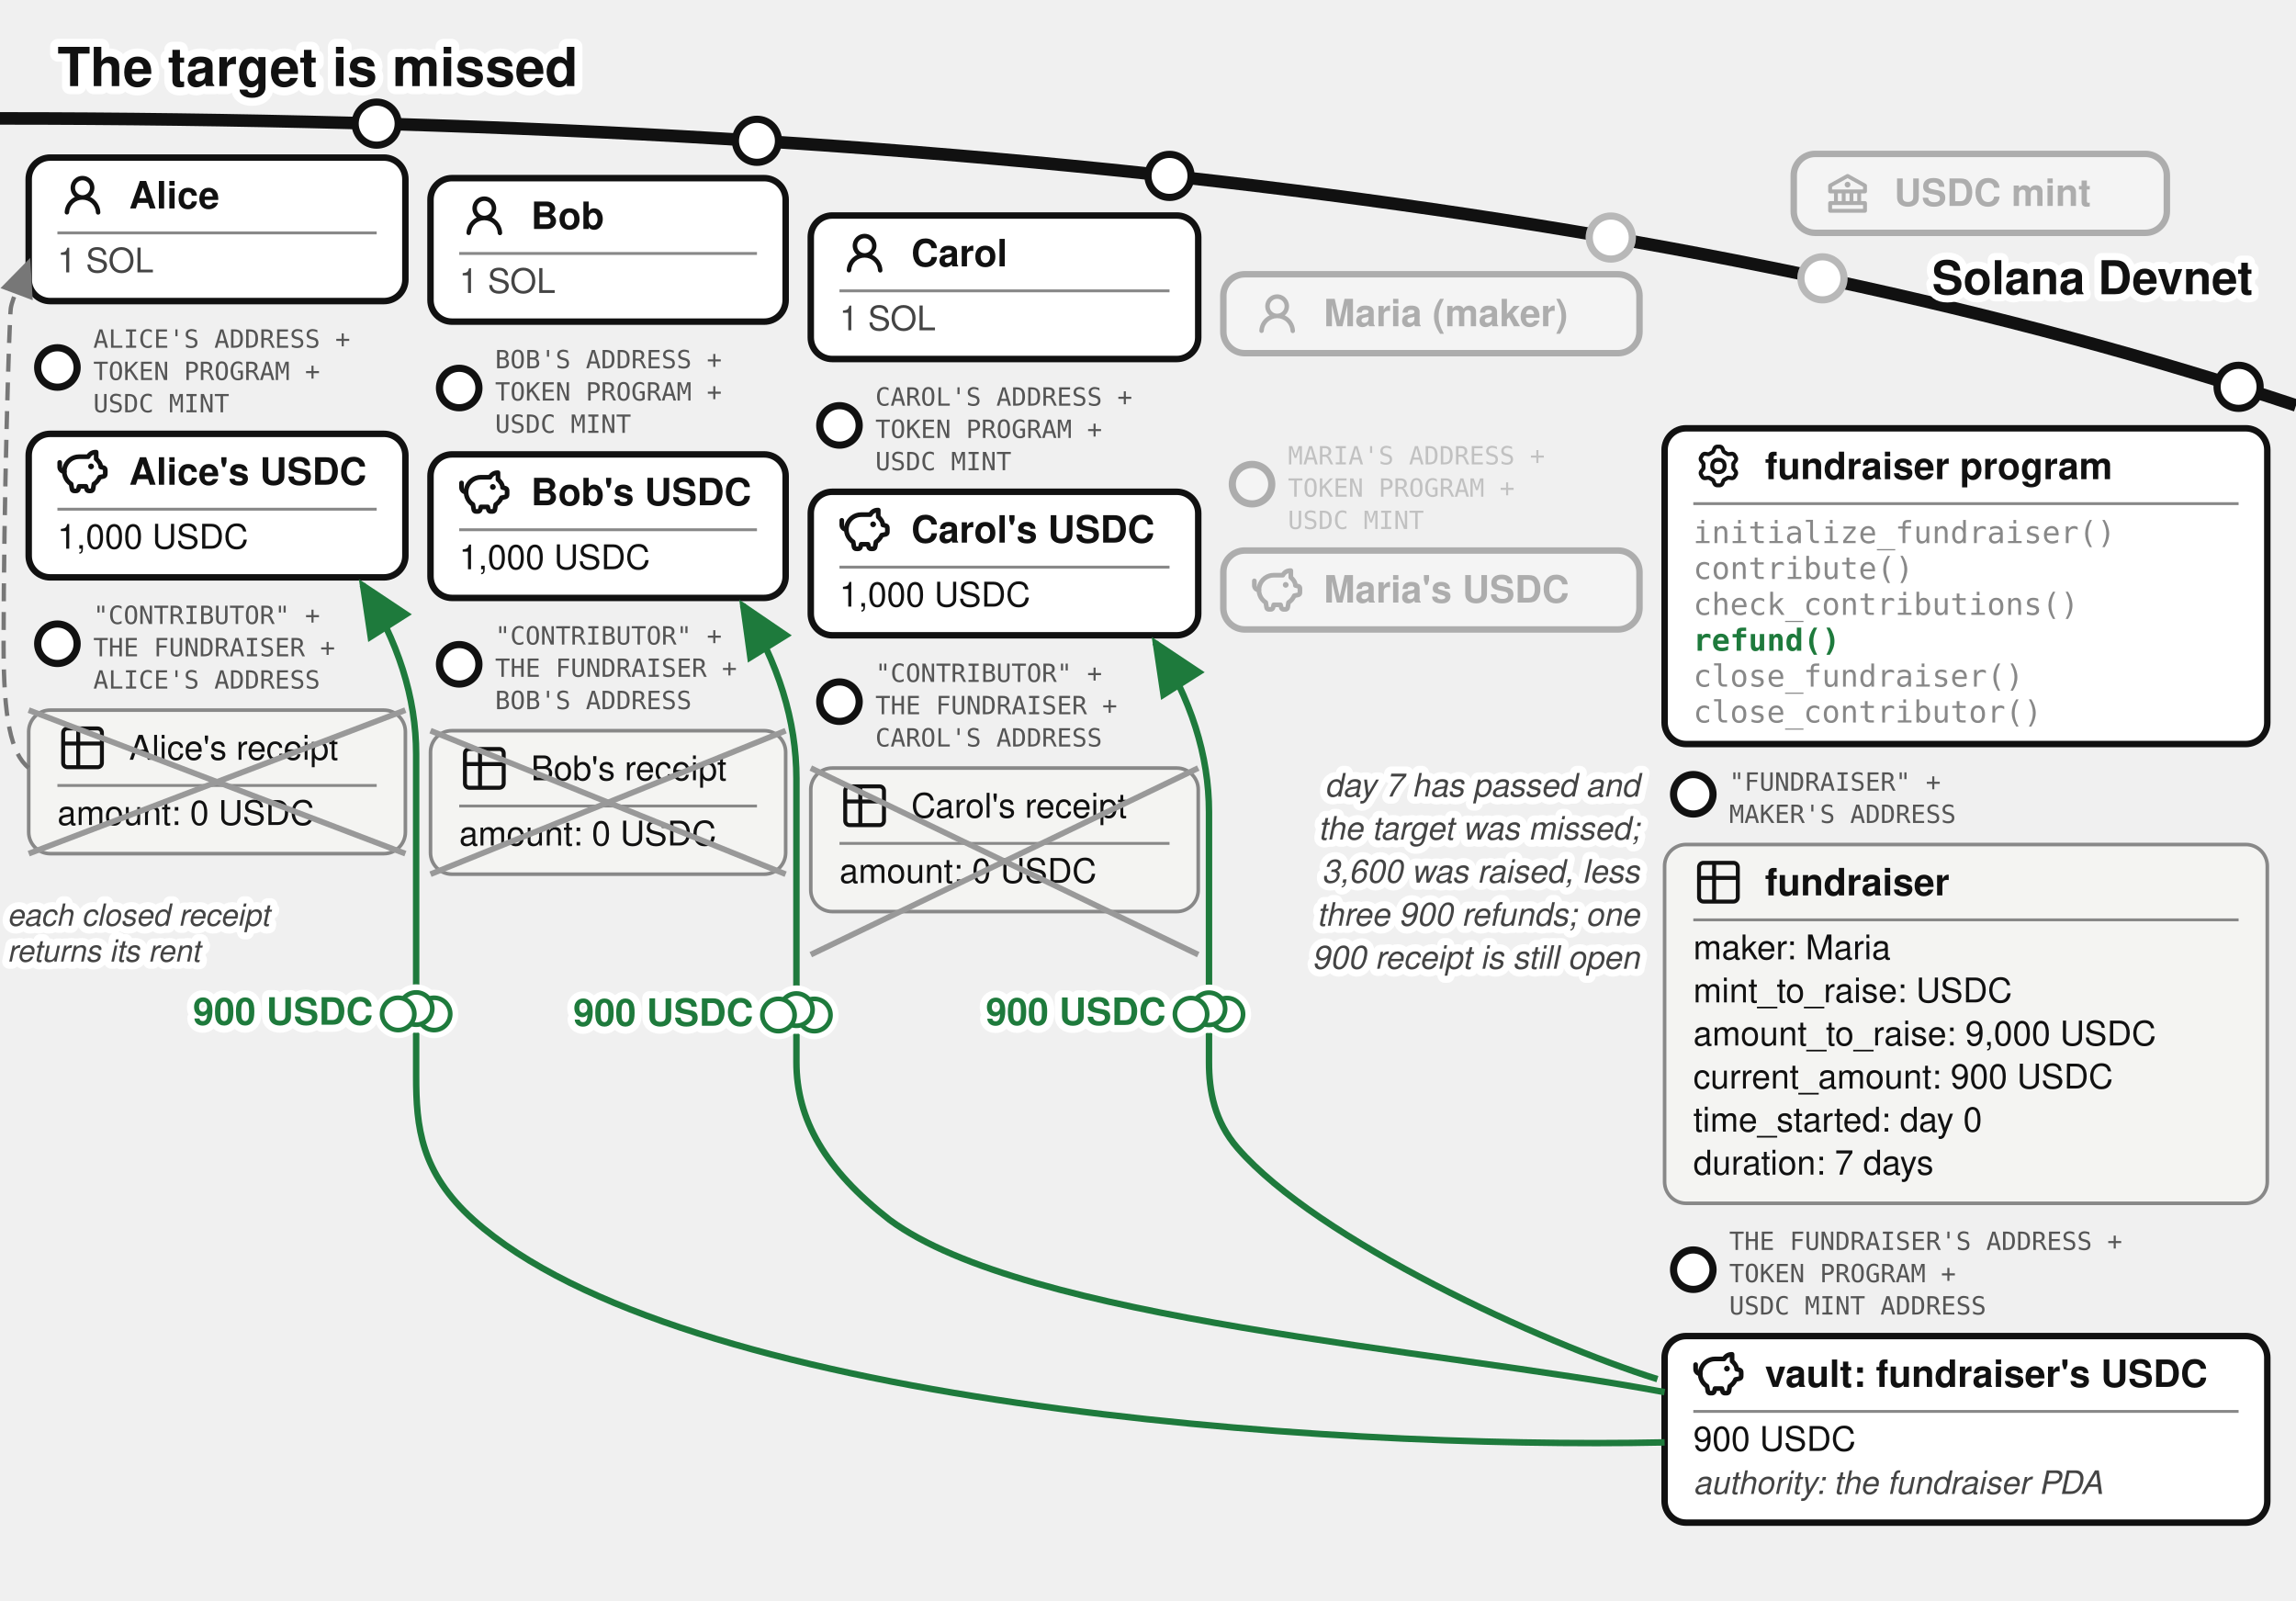
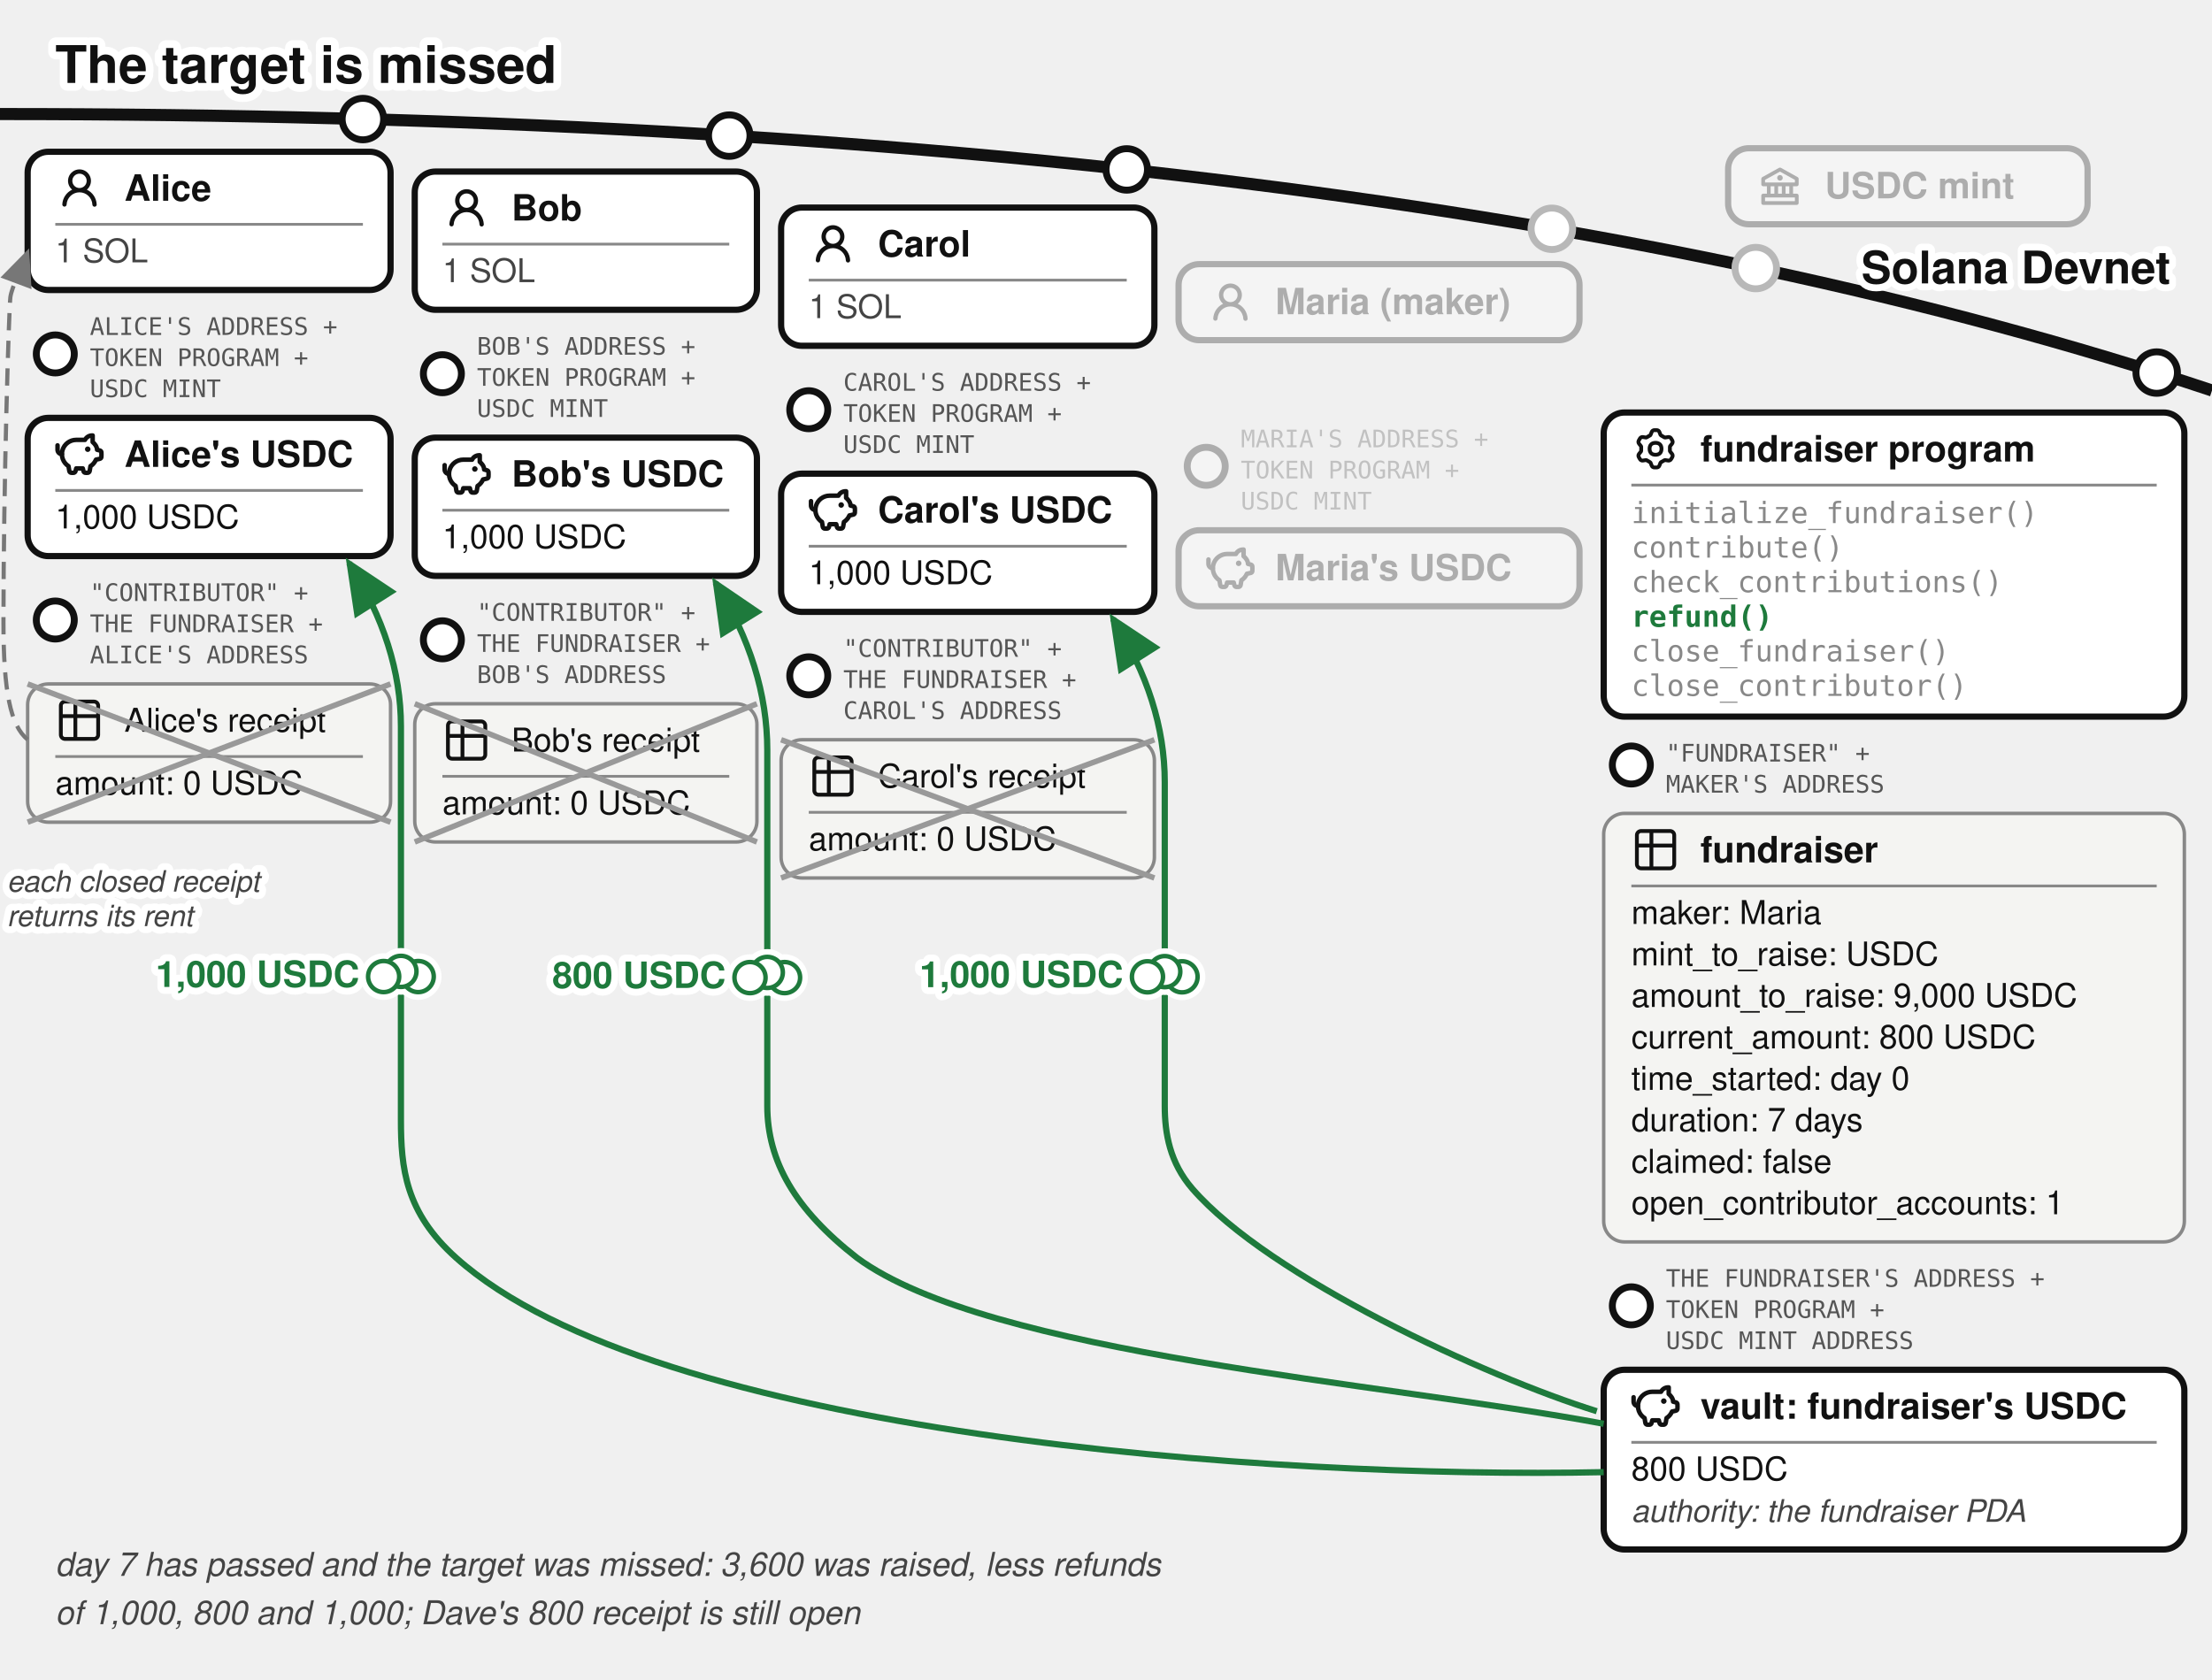
- <svg xmlns="http://www.w3.org/2000/svg" viewBox="0 0 640 446" font-family="'Denim INK', Helvetica, Arial, sans-serif" fill="#111">
+ <svg xmlns="http://www.w3.org/2000/svg" viewBox="0 0 640 486" font-family="'Denim INK', Helvetica, Arial, sans-serif" fill="#111">
  <text stroke="#fff" stroke-width="4.5" paint-order="stroke" stroke-linejoin="round" x="16" y="24" font-size="15" font-weight="bold">The target is missed</text>
  <defs>
    <marker id="fund-ref-a" markerWidth="9" markerHeight="8" refX="8" refY="4" orient="auto">
      <path d="M0,0 L9,4 L0,8 z" fill="#1e7a3c" />
    </marker>
    <marker id="fund-ref-g" markerWidth="9" markerHeight="8" refX="8" refY="4" orient="auto">
      <path d="M0,0 L9,4 L0,8 z" fill="#777" />
    </marker>
  </defs>
  <path d="M 0,33 Q 400,33 640,113" fill="none" stroke="#111" stroke-width="3.5" />
  <text stroke="#fff" stroke-width="4" paint-order="stroke" stroke-linejoin="round" x="628" y="82" font-size="13" font-weight="bold" fill="#111" text-anchor="end">Solana Devnet</text>
  <circle cx="508" cy="77.573" r="7" fill="#fff" />
  <g opacity="0.3">
    <circle cx="508" cy="77.573" r="6" fill="#fff" stroke="#111" stroke-width="2" />
    <rect x="500" y="42.893" width="104" height="22" rx="6" fill="#fff" stroke="#111" stroke-width="1.8" />
    <g transform="translate(508,46.8932)">
      <g transform="translate(0.52,0.519) scale(0.54)" fill="#111">
        <path d="m21.49 7.13l-9-5a.99.99 0 0 0-.97 0l-9.01 5C2.19 7.31 2 7.64 2 8v3c0 .55.45 1 1 1h2v4H3c-.55 0-1 .45-1 1v4c0 .55.45 1 1 1h18c.55 0 1-.45 1-1v-4c0-.55-.45-1-1-1h-2v-4h2c.55 0 1-.45 1-1V8a1 1 0 0 0-.51-.87M7 12h2v4H7zm6 0v4h-2v-4zm7 6v2H4v-2zm-3-2h-2v-4h2zm3-6H4V8.59l8-4.44l8 4.44z" />
        <path d="M12 6a1.5 1.5 0 1 0 0 3a1.5 1.5 0 1 0 0-3" />
      </g>
    </g>
    <text x="528" y="57.39" font-size="10.5" font-weight="bold">USDC mint</text>
  </g>
  <g>
    <circle cx="105" cy="34.456" r="6" fill="#fff" stroke="#111" stroke-width="2" />
    <rect x="8" y="43.917" width="105" height="40" rx="6" fill="#fff" stroke="#111" stroke-width="1.8" />
    <g transform="translate(16,47.4168)">
      <g transform="translate(0.36,0.767) scale(0.8301)" fill="#111">
        <path d="M10.561 8.073a6 6 0 0 1 3.432 5.142a.75.75 0 1 1-1.498.07a4.5 4.5 0 0 0-8.99 0a.75.75 0 0 1-1.498-.07a6 6 0 0 1 3.431-5.142a3.999 3.999 0 1 1 5.123 0M10.5 5a2.5 2.5 0 1 0-5 0a2.5 2.5 0 0 0 5 0" />
      </g>
    </g>
    <text x="36" y="58.092" font-size="10.5" font-weight="bold">Alice</text>
    <line x1="16" y1="64.917" x2="105" y2="64.917" stroke="#888" stroke-width="0.8" />
    <text x="16" y="75.917" font-size="9.5" fill="#444">1 SOL</text>
  </g>
  <g>
    <circle cx="16" cy="102.417" r="5.5" fill="#fff" stroke="#111" stroke-width="2" />
    <text x="26" y="96.917" font-size="7" font-family="'DejaVu Sans Mono', monospace" fill="#555">ALICE'S ADDRESS +</text>
    <text x="26" y="105.917" font-size="7" font-family="'DejaVu Sans Mono', monospace" fill="#555">TOKEN PROGRAM +</text>
    <text x="26" y="114.917" font-size="7" font-family="'DejaVu Sans Mono', monospace" fill="#555">USDC MINT</text>
    <rect x="8" y="120.917" width="105" height="40" rx="6" fill="#fff" stroke="#111" stroke-width="1.8" />
    <g transform="translate(16,124.417)">
      <g transform="translate(-0.624,-0.624) scale(0.6353)" fill="none" stroke="#111" stroke-linecap="round" stroke-linejoin="round" stroke-width="2.047">
        <path d="M14.5 5.5h-4A6.5 6.5 0 0 0 7 17.478l.288 1.738c.07.423.105.635.202.798a1 1 0 0 0 .49.416c.178.07.392.07.822.07c.397 0 .596 0 .764-.062a1 1 0 0 0 .479-.374c.1-.148.15-.34.246-.727l.209-.837h3l.21.837c.096.386.144.58.245.727a1 1 0 0 0 .479.374c.168.062.367.062.764.062c.43 0 .644 0 .821-.07a1 1 0 0 0 .49-.416c.098-.163.133-.375.203-.798L17 17.478a6.5 6.5 0 0 0 2.502-2.978l.89-.178c.77-.154 1.155-.231 1.381-.508c.227-.276.227-.669.227-1.453v-.3c0-.75 0-1.124-.212-1.396c-.212-.27-.575-.362-1.303-.544L20 10c0-1.5-1.167-2.833-2-3.5v-3h-.264c-1.37 0-2.623.774-3.236 2" />
        <path d="M15.875 9.75h-.125m.25 0a.25.25 0 1 1-.5 0a.25.25 0 0 1 .5 0M2 8v2a2 2 0 0 0 2 2" />
      </g>
    </g>
    <text x="36" y="135.092" font-size="10.5" font-weight="bold">Alice's USDC</text>
    <line x1="16" y1="141.917" x2="105" y2="141.917" stroke="#888" stroke-width="0.8" />
    <text x="16" y="152.917" font-size="9.5">1,000 USDC</text>
  </g>
  <g>
    <circle cx="16" cy="179.417" r="5.5" fill="#fff" stroke="#111" stroke-width="2" />
    <text x="26" y="173.917" font-size="7" font-family="'DejaVu Sans Mono', monospace" fill="#555">"CONTRIBUTOR" +</text>
    <text x="26" y="182.917" font-size="7" font-family="'DejaVu Sans Mono', monospace" fill="#555">THE FUNDRAISER +</text>
    <text x="26" y="191.917" font-size="7" font-family="'DejaVu Sans Mono', monospace" fill="#555">ALICE'S ADDRESS</text>
    <rect x="8" y="197.917" width="105" height="40" rx="6" fill="#f4f4f2" stroke="#888" />
    <g transform="translate(16,201.417)">
      <g transform="translate(-0.195,-0.195) scale(0.6)" fill="none" stroke="#111" stroke-linecap="round" stroke-linejoin="round" stroke-width="1.843">
        <path d="M3 5a2 2 0 0 1 2-2h14a2 2 0 0 1 2 2v14a2 2 0 0 1-2 2H5a2 2 0 0 1-2-2zm0 5h18M10 3v18" />
      </g>
    </g>
    <text x="36" y="211.742" font-size="9.5">Alice's receipt</text>
    <line x1="16" y1="218.917" x2="105" y2="218.917" stroke="#888" stroke-width="0.8" />
    <text x="16" y="229.917" font-size="9.5">amount: 0 USDC</text>
    <line x1="8" y1="197.917" x2="113" y2="237.917" stroke="#999" stroke-width="1.6" />
    <line x1="113" y1="197.917" x2="8" y2="237.917" stroke="#999" stroke-width="1.6" />
  </g>
  <g>
    <circle cx="211" cy="39.243" r="6" fill="#fff" stroke="#111" stroke-width="2" />
    <rect x="120" y="49.644" width="99" height="40" rx="6" fill="#fff" stroke="#111" stroke-width="1.8" />
    <g transform="translate(128,53.1439)">
      <g transform="translate(0.36,0.767) scale(0.8301)" fill="#111">
        <path d="M10.561 8.073a6 6 0 0 1 3.432 5.142a.75.75 0 1 1-1.498.07a4.5 4.5 0 0 0-8.99 0a.75.75 0 0 1-1.498-.07a6 6 0 0 1 3.431-5.142a3.999 3.999 0 1 1 5.123 0M10.5 5a2.5 2.5 0 1 0-5 0a2.5 2.5 0 0 0 5 0" />
      </g>
    </g>
    <text x="148" y="63.819" font-size="10.5" font-weight="bold">Bob</text>
    <line x1="128" y1="70.644" x2="211" y2="70.644" stroke="#888" stroke-width="0.8" />
    <text x="128" y="81.644" font-size="9.5" fill="#444">1 SOL</text>
  </g>
  <g>
    <circle cx="128" cy="108.144" r="5.5" fill="#fff" stroke="#111" stroke-width="2" />
    <text x="138" y="102.644" font-size="7" font-family="'DejaVu Sans Mono', monospace" fill="#555">BOB'S ADDRESS +</text>
    <text x="138" y="111.644" font-size="7" font-family="'DejaVu Sans Mono', monospace" fill="#555">TOKEN PROGRAM +</text>
    <text x="138" y="120.644" font-size="7" font-family="'DejaVu Sans Mono', monospace" fill="#555">USDC MINT</text>
    <rect x="120" y="126.644" width="99" height="40" rx="6" fill="#fff" stroke="#111" stroke-width="1.8" />
    <g transform="translate(128,130.144)">
      <g transform="translate(-0.624,-0.624) scale(0.6353)" fill="none" stroke="#111" stroke-linecap="round" stroke-linejoin="round" stroke-width="2.047">
        <path d="M14.5 5.5h-4A6.5 6.5 0 0 0 7 17.478l.288 1.738c.07.423.105.635.202.798a1 1 0 0 0 .49.416c.178.07.392.07.822.07c.397 0 .596 0 .764-.062a1 1 0 0 0 .479-.374c.1-.148.15-.34.246-.727l.209-.837h3l.21.837c.096.386.144.58.245.727a1 1 0 0 0 .479.374c.168.062.367.062.764.062c.43 0 .644 0 .821-.07a1 1 0 0 0 .49-.416c.098-.163.133-.375.203-.798L17 17.478a6.5 6.5 0 0 0 2.502-2.978l.89-.178c.77-.154 1.155-.231 1.381-.508c.227-.276.227-.669.227-1.453v-.3c0-.75 0-1.124-.212-1.396c-.212-.27-.575-.362-1.303-.544L20 10c0-1.5-1.167-2.833-2-3.5v-3h-.264c-1.37 0-2.623.774-3.236 2" />
        <path d="M15.875 9.75h-.125m.25 0a.25.25 0 1 1-.5 0a.25.25 0 0 1 .5 0M2 8v2a2 2 0 0 0 2 2" />
      </g>
    </g>
    <text x="148" y="140.819" font-size="10.5" font-weight="bold">Bob's USDC</text>
    <line x1="128" y1="147.644" x2="211" y2="147.644" stroke="#888" stroke-width="0.8" />
    <text x="128" y="158.644" font-size="9.5">1,000 USDC</text>
  </g>
  <g>
    <circle cx="128" cy="185.144" r="5.5" fill="#fff" stroke="#111" stroke-width="2" />
    <text x="138" y="179.644" font-size="7" font-family="'DejaVu Sans Mono', monospace" fill="#555">"CONTRIBUTOR" +</text>
    <text x="138" y="188.644" font-size="7" font-family="'DejaVu Sans Mono', monospace" fill="#555">THE FUNDRAISER +</text>
    <text x="138" y="197.644" font-size="7" font-family="'DejaVu Sans Mono', monospace" fill="#555">BOB'S ADDRESS</text>
    <rect x="120" y="203.644" width="99" height="40" rx="6" fill="#f4f4f2" stroke="#888" />
    <g transform="translate(128,207.144)">
      <g transform="translate(-0.195,-0.195) scale(0.6)" fill="none" stroke="#111" stroke-linecap="round" stroke-linejoin="round" stroke-width="1.843">
        <path d="M3 5a2 2 0 0 1 2-2h14a2 2 0 0 1 2 2v14a2 2 0 0 1-2 2H5a2 2 0 0 1-2-2zm0 5h18M10 3v18" />
      </g>
    </g>
    <text x="148" y="217.469" font-size="9.5">Bob's receipt</text>
    <line x1="128" y1="224.644" x2="211" y2="224.644" stroke="#888" stroke-width="0.8" />
    <text x="128" y="235.644" font-size="9.5">amount: 0 USDC</text>
    <line x1="120" y1="203.644" x2="219" y2="243.644" stroke="#999" stroke-width="1.6" />
    <line x1="219" y1="203.644" x2="120" y2="243.644" stroke="#999" stroke-width="1.6" />
  </g>
  <g>
    <circle cx="326" cy="49.025" r="6" fill="#fff" stroke="#111" stroke-width="2" />
    <rect x="226" y="60.062" width="108" height="40" rx="6" fill="#fff" stroke="#111" stroke-width="1.8" />
    <g transform="translate(234,63.5617)">
      <g transform="translate(0.36,0.767) scale(0.8301)" fill="#111">
        <path d="M10.561 8.073a6 6 0 0 1 3.432 5.142a.75.75 0 1 1-1.498.07a4.5 4.5 0 0 0-8.99 0a.75.75 0 0 1-1.498-.07a6 6 0 0 1 3.431-5.142a3.999 3.999 0 1 1 5.123 0M10.5 5a2.5 2.5 0 1 0-5 0a2.5 2.5 0 0 0 5 0" />
      </g>
    </g>
    <text x="254" y="74.237" font-size="10.5" font-weight="bold">Carol</text>
    <line x1="234" y1="81.062" x2="326" y2="81.062" stroke="#888" stroke-width="0.8" />
    <text x="234" y="92.062" font-size="9.5" fill="#444">1 SOL</text>
  </g>
  <g>
    <circle cx="234" cy="118.562" r="5.5" fill="#fff" stroke="#111" stroke-width="2" />
    <text x="244" y="113.062" font-size="7" font-family="'DejaVu Sans Mono', monospace" fill="#555">CAROL'S ADDRESS +</text>
    <text x="244" y="122.062" font-size="7" font-family="'DejaVu Sans Mono', monospace" fill="#555">TOKEN PROGRAM +</text>
    <text x="244" y="131.062" font-size="7" font-family="'DejaVu Sans Mono', monospace" fill="#555">USDC MINT</text>
    <rect x="226" y="137.062" width="108" height="40" rx="6" fill="#fff" stroke="#111" stroke-width="1.8" />
    <g transform="translate(234,140.562)">
      <g transform="translate(-0.624,-0.624) scale(0.6353)" fill="none" stroke="#111" stroke-linecap="round" stroke-linejoin="round" stroke-width="2.047">
        <path d="M14.5 5.5h-4A6.5 6.5 0 0 0 7 17.478l.288 1.738c.07.423.105.635.202.798a1 1 0 0 0 .49.416c.178.07.392.07.822.07c.397 0 .596 0 .764-.062a1 1 0 0 0 .479-.374c.1-.148.15-.34.246-.727l.209-.837h3l.21.837c.096.386.144.58.245.727a1 1 0 0 0 .479.374c.168.062.367.062.764.062c.43 0 .644 0 .821-.07a1 1 0 0 0 .49-.416c.098-.163.133-.375.203-.798L17 17.478a6.5 6.5 0 0 0 2.502-2.978l.89-.178c.77-.154 1.155-.231 1.381-.508c.227-.276.227-.669.227-1.453v-.3c0-.75 0-1.124-.212-1.396c-.212-.27-.575-.362-1.303-.544L20 10c0-1.5-1.167-2.833-2-3.5v-3h-.264c-1.37 0-2.623.774-3.236 2" />
        <path d="M15.875 9.75h-.125m.25 0a.25.25 0 1 1-.5 0a.25.25 0 0 1 .5 0M2 8v2a2 2 0 0 0 2 2" />
      </g>
    </g>
    <text x="254" y="151.237" font-size="10.5" font-weight="bold">Carol's USDC</text>
    <line x1="234" y1="158.062" x2="326" y2="158.062" stroke="#888" stroke-width="0.8" />
    <text x="234" y="169.062" font-size="9.5">1,000 USDC</text>
  </g>
  <g>
    <circle cx="234" cy="195.562" r="5.5" fill="#fff" stroke="#111" stroke-width="2" />
    <text x="244" y="190.062" font-size="7" font-family="'DejaVu Sans Mono', monospace" fill="#555">"CONTRIBUTOR" +</text>
    <text x="244" y="199.062" font-size="7" font-family="'DejaVu Sans Mono', monospace" fill="#555">THE FUNDRAISER +</text>
    <text x="244" y="208.062" font-size="7" font-family="'DejaVu Sans Mono', monospace" fill="#555">CAROL'S ADDRESS</text>
    <rect x="226" y="214.062" width="108" height="40" rx="6" fill="#f4f4f2" stroke="#888" />
    <g transform="translate(234,217.562)">
      <g transform="translate(-0.195,-0.195) scale(0.6)" fill="none" stroke="#111" stroke-linecap="round" stroke-linejoin="round" stroke-width="1.843">
        <path d="M3 5a2 2 0 0 1 2-2h14a2 2 0 0 1 2 2v14a2 2 0 0 1-2 2H5a2 2 0 0 1-2-2zm0 5h18M10 3v18" />
      </g>
    </g>
    <text x="254" y="227.887" font-size="9.5">Carol's receipt</text>
    <line x1="234" y1="235.062" x2="326" y2="235.062" stroke="#888" stroke-width="0.8" />
    <text x="234" y="246.062" font-size="9.5">amount: 0 USDC</text>
-     <line x1="226" y1="214.062" x2="334" y2="266.062" stroke="#999" stroke-width="1.6" />
-     <line x1="334" y1="214.062" x2="226" y2="266.062" stroke="#999" stroke-width="1.6" />
+     <line x1="226" y1="214.062" x2="334" y2="254.062" stroke="#999" stroke-width="1.6" />
+     <line x1="334" y1="214.062" x2="226" y2="254.062" stroke="#999" stroke-width="1.6" />
  </g>
  <circle cx="449" cy="66.206" r="7" fill="#fff" />
  <g opacity="0.3">
    <circle cx="449" cy="66.206" r="6" fill="#fff" stroke="#111" stroke-width="2" />
    <rect x="341" y="76.436" width="116" height="22" rx="6" fill="#fff" stroke="#111" stroke-width="1.8" />
    <g transform="translate(349,80.4364)">
      <g transform="translate(0.36,0.767) scale(0.8301)" fill="#111">
        <path d="M10.561 8.073a6 6 0 0 1 3.432 5.142a.75.75 0 1 1-1.498.07a4.5 4.5 0 0 0-8.99 0a.75.75 0 0 1-1.498-.07a6 6 0 0 1 3.431-5.142a3.999 3.999 0 1 1 5.123 0M10.5 5a2.5 2.5 0 1 0-5 0a2.5 2.5 0 0 0 5 0" />
      </g>
    </g>
    <text x="369" y="90.94" font-size="10.5" font-weight="bold">Maria (maker)</text>
  </g>
  <g opacity="0.3">
    <circle cx="349" cy="134.936" r="5.5" fill="#fff" stroke="#111" stroke-width="2" />
    <text x="359" y="129.436" font-size="7" font-family="'DejaVu Sans Mono', monospace" fill="#555">MARIA'S ADDRESS +</text>
    <text x="359" y="138.436" font-size="7" font-family="'DejaVu Sans Mono', monospace" fill="#555">TOKEN PROGRAM +</text>
    <text x="359" y="147.436" font-size="7" font-family="'DejaVu Sans Mono', monospace" fill="#555">USDC MINT</text>
    <rect x="341" y="153.436" width="116" height="22" rx="6" fill="#fff" stroke="#111" stroke-width="1.8" />
    <g transform="translate(349,157.436)">
      <g transform="translate(-0.624,-0.624) scale(0.6353)" fill="none" stroke="#111" stroke-linecap="round" stroke-linejoin="round" stroke-width="2.047">
        <path d="M14.5 5.5h-4A6.5 6.5 0 0 0 7 17.478l.288 1.738c.07.423.105.635.202.798a1 1 0 0 0 .49.416c.178.07.392.07.822.07c.397 0 .596 0 .764-.062a1 1 0 0 0 .479-.374c.1-.148.15-.34.246-.727l.209-.837h3l.21.837c.096.386.144.58.245.727a1 1 0 0 0 .479.374c.168.062.367.062.764.062c.43 0 .644 0 .821-.07a1 1 0 0 0 .49-.416c.098-.163.133-.375.203-.798L17 17.478a6.5 6.5 0 0 0 2.502-2.978l.89-.178c.77-.154 1.155-.231 1.381-.508c.227-.276.227-.669.227-1.453v-.3c0-.75 0-1.124-.212-1.396c-.212-.27-.575-.362-1.303-.544L20 10c0-1.5-1.167-2.833-2-3.5v-3h-.264c-1.37 0-2.623.774-3.236 2" />
        <path d="M15.875 9.75h-.125m.25 0a.25.25 0 1 1-.5 0a.25.25 0 0 1 .5 0M2 8v2a2 2 0 0 0 2 2" />
      </g>
    </g>
    <text x="369" y="167.94" font-size="10.5" font-weight="bold">Maria's USDC</text>
  </g>
  <g>
    <circle cx="624" cy="107.812" r="6" fill="#fff" stroke="#111" stroke-width="2" />
    <rect x="464" y="119.37" width="168" height="88" rx="6" fill="#fff" stroke="#111" stroke-width="1.8" />
    <g transform="translate(472,122.87)">
      <g transform="translate(0.951,0.952) scale(0.864)" fill="none" stroke="#111" stroke-linecap="round" stroke-linejoin="round" stroke-width="1.28">
        <path d="M11.808 7.727c0 .05.017.1.048.14l.667.84a.96.96 0 0 1 .082 1.08l-.392.676a.96.96 0 0 1-.975.47l-1.063-.16a.23.23 0 0 0-.145.027l-1.26.727a.23.23 0 0 0-.096.112l-.392 1a.96.96 0 0 1-.893.611h-.782a.96.96 0 0 1-.893-.61l-.392-1a.23.23 0 0 0-.096-.113L3.967 10.8a.23.23 0 0 0-.145-.028l-1.063.162a.96.96 0 0 1-.976-.47l-.39-.677a.96.96 0 0 1 .08-1.08l.67-.84a.22.22 0 0 0 .05-.14V6.273c0-.05-.018-.1-.05-.14l-.67-.84a.96.96 0 0 1-.08-1.08l.39-.676a.96.96 0 0 1 .976-.47l1.06.16a.23.23 0 0 0 .145-.027l1.262-.73a.23.23 0 0 0 .096-.113l.394-.996A.96.96 0 0 1 6.61.75h.784a.96.96 0 0 1 .893.61l.392.997q.028.075.096.116l1.26.727a.23.23 0 0 0 .145.028l1.062-.162a.96.96 0 0 1 .976.47l.391.677a.96.96 0 0 1-.081 1.08l-.67.84a.22.22 0 0 0-.049.14v1.454Z" />
        <path d="M7 8.996c1.277 0 1.996-.719 1.996-1.996S8.277 5.004 7 5.004S5.004 5.723 5.004 7S5.723 8.996 7 8.996" />
      </g>
    </g>
    <text x="492" y="133.545" font-size="10.5" font-weight="bold">fundraiser program</text>
    <line x1="472" y1="140.37" x2="624" y2="140.37" stroke="#888" stroke-width="0.8" />
    <text x="472" y="151.37" font-size="8.5" font-family="'DejaVu Sans Mono', Menlo, monospace" fill="#888">initialize_fundraiser()</text>
    <text x="472" y="161.37" font-size="8.5" font-family="'DejaVu Sans Mono', Menlo, monospace" fill="#888">contribute()</text>
    <text x="472" y="171.37" font-size="8.5" font-family="'DejaVu Sans Mono', Menlo, monospace" fill="#888">check_contributions()</text>
    <text x="472" y="181.37" font-size="8.5" font-family="'DejaVu Sans Mono', Menlo, monospace" font-weight="bold" fill="#1e7a3c">refund()</text>
    <text x="472" y="191.37" font-size="8.5" font-family="'DejaVu Sans Mono', Menlo, monospace" fill="#888">close_fundraiser()</text>
    <text x="472" y="201.37" font-size="8.5" font-family="'DejaVu Sans Mono', Menlo, monospace" fill="#888">close_contributor()</text>
  </g>
  <g>
    <circle cx="472" cy="221.37" r="5.5" fill="#fff" stroke="#111" stroke-width="2" />
    <text x="482" y="220.37" font-size="7" font-family="'DejaVu Sans Mono', monospace" fill="#555">"FUNDRAISER" +</text>
    <text x="482" y="229.37" font-size="7" font-family="'DejaVu Sans Mono', monospace" fill="#555">MAKER'S ADDRESS</text>
-     <rect x="464" y="235.37" width="168" height="100" rx="6" fill="#f4f4f2" stroke="#888" />
+     <rect x="464" y="235.37" width="168" height="124" rx="6" fill="#f4f4f2" stroke="#888" />
    <g transform="translate(472,238.87)">
      <g transform="translate(-0.195,-0.195) scale(0.6)" fill="none" stroke="#111" stroke-linecap="round" stroke-linejoin="round" stroke-width="1.843">
        <path d="M3 5a2 2 0 0 1 2-2h14a2 2 0 0 1 2 2v14a2 2 0 0 1-2 2H5a2 2 0 0 1-2-2zm0 5h18M10 3v18" />
      </g>
    </g>
    <text x="492" y="249.545" font-size="10.5" font-weight="bold">fundraiser</text>
    <line x1="472" y1="256.37" x2="624" y2="256.37" stroke="#888" stroke-width="0.8" />
    <text x="472" y="267.37" font-size="9.5">maker: Maria</text>
    <text x="472" y="279.37" font-size="9.5">mint_to_raise: USDC</text>
    <text x="472" y="291.37" font-size="9.5">amount_to_raise: 9,000 USDC</text>
-     <text x="472" y="303.37" font-size="9.5">current_amount: 900 USDC</text>
+     <text x="472" y="303.37" font-size="9.5">current_amount: 800 USDC</text>
    <text x="472" y="315.37" font-size="9.5">time_started: day 0</text>
    <text x="472" y="327.37" font-size="9.5">duration: 7 days</text>
-   </g>
-   <g>
-     <circle cx="472" cy="353.87" r="5.5" fill="#fff" stroke="#111" stroke-width="2" />
-     <text x="482" y="348.37" font-size="7" font-family="'DejaVu Sans Mono', monospace" fill="#555">THE FUNDRAISER'S ADDRESS +</text>
-     <text x="482" y="357.37" font-size="7" font-family="'DejaVu Sans Mono', monospace" fill="#555">TOKEN PROGRAM +</text>
-     <text x="482" y="366.37" font-size="7" font-family="'DejaVu Sans Mono', monospace" fill="#555">USDC MINT ADDRESS</text>
-     <rect x="464" y="372.37" width="168" height="52" rx="6" fill="#fff" stroke="#111" stroke-width="1.8" />
-     <g transform="translate(472,375.87)">
-       <g transform="translate(-0.624,-0.624) scale(0.6353)" fill="none" stroke="#111" stroke-linecap="round" stroke-linejoin="round" stroke-width="2.047">
-         <path d="M14.5 5.5h-4A6.5 6.5 0 0 0 7 17.478l.288 1.738c.07.423.105.635.202.798a1 1 0 0 0 .49.416c.178.07.392.07.822.07c.397 0 .596 0 .764-.062a1 1 0 0 0 .479-.374c.1-.148.15-.34.246-.727l.209-.837h3l.21.837c.096.386.144.58.245.727a1 1 0 0 0 .479.374c.168.062.367.062.764.062c.43 0 .644 0 .821-.07a1 1 0 0 0 .49-.416c.098-.163.133-.375.203-.798L17 17.478a6.5 6.5 0 0 0 2.502-2.978l.89-.178c.77-.154 1.155-.231 1.381-.508c.227-.276.227-.669.227-1.453v-.3c0-.75 0-1.124-.212-1.396c-.212-.27-.575-.362-1.303-.544L20 10c0-1.5-1.167-2.833-2-3.5v-3h-.264c-1.37 0-2.623.774-3.236 2" />
-         <path d="M15.875 9.75h-.125m.25 0a.25.25 0 1 1-.5 0a.25.25 0 0 1 .5 0M2 8v2a2 2 0 0 0 2 2" />
-       </g>
-     </g>
-     <text x="492" y="386.545" font-size="10.5" font-weight="bold">vault: fundraiser's USDC</text>
-     <line x1="472" y1="393.37" x2="624" y2="393.37" stroke="#888" stroke-width="0.8" />
-     <text x="472" y="404.37" font-size="9.5">900 USDC</text>
-     <text x="472" y="416.37" font-size="9" font-style="italic" fill="#444">authority: the fundraiser PDA</text>
-   </g>
-   <path d="M 464,402 C 368,404 189.25,391.25 132,340 C 117.25,326.8 116,314 116,300 C 116,259.69 116,230.66 116,210.19 C 116,194.43 111,178.67 101,162.92" fill="none" stroke="#1e7a3c" stroke-width="1.8" marker-end="url(#fund-ref-a)" />
-   <text text-anchor="end" stroke="#fff" stroke-width="4" paint-order="stroke" stroke-linejoin="round" x="104" y="285.59" font-size="10.5" font-weight="bold" fill="#1e7a3c">900 USDC</text>
-   <path d="M 464,388 C 400,376 286,368 248,340 C 230,326 222,312 222,296 C 222,264.38 222,237.95 222,217.05 C 222,200.91 217,184.78 207,168.64" fill="none" stroke="#1e7a3c" stroke-width="1.8" marker-end="url(#fund-ref-a)" />
-   <text text-anchor="end" stroke="#fff" stroke-width="4" paint-order="stroke" stroke-linejoin="round" x="210" y="285.89" font-size="10.5" font-weight="bold" fill="#1e7a3c">900 USDC</text>
-   <path d="M 462,384.37 C 430,374.37 367.24,345.64 345,320 C 338.45,312.45 337,304 337,296 C 337,271.25 337,246.5 337,226.3 C 337,210.55 332,194.81 322,179.06" fill="none" stroke="#1e7a3c" stroke-width="1.8" marker-end="url(#fund-ref-a)" />
-   <text text-anchor="end" stroke="#fff" stroke-width="4" paint-order="stroke" stroke-linejoin="round" x="325" y="285.66" font-size="10.5" font-weight="bold" fill="#1e7a3c">900 USDC</text>
+     <text x="472" y="339.37" font-size="9.5">claimed: false</text>
+     <text x="472" y="351.37" font-size="9.5">open_contributor_accounts: 1</text>
+   </g>
+   <g>
+     <circle cx="472" cy="377.87" r="5.5" fill="#fff" stroke="#111" stroke-width="2" />
+     <text x="482" y="372.37" font-size="7" font-family="'DejaVu Sans Mono', monospace" fill="#555">THE FUNDRAISER'S ADDRESS +</text>
+     <text x="482" y="381.37" font-size="7" font-family="'DejaVu Sans Mono', monospace" fill="#555">TOKEN PROGRAM +</text>
+     <text x="482" y="390.37" font-size="7" font-family="'DejaVu Sans Mono', monospace" fill="#555">USDC MINT ADDRESS</text>
+     <rect x="464" y="396.37" width="168" height="52" rx="6" fill="#fff" stroke="#111" stroke-width="1.8" />
+     <g transform="translate(472,399.87)">
+       <g transform="translate(-0.624,-0.624) scale(0.6353)" fill="none" stroke="#111" stroke-linecap="round" stroke-linejoin="round" stroke-width="2.047">
+         <path d="M14.5 5.5h-4A6.5 6.5 0 0 0 7 17.478l.288 1.738c.07.423.105.635.202.798a1 1 0 0 0 .49.416c.178.07.392.07.822.07c.397 0 .596 0 .764-.062a1 1 0 0 0 .479-.374c.1-.148.15-.34.246-.727l.209-.837h3l.21.837c.096.386.144.58.245.727a1 1 0 0 0 .479.374c.168.062.367.062.764.062c.43 0 .644 0 .821-.07a1 1 0 0 0 .49-.416c.098-.163.133-.375.203-.798L17 17.478a6.5 6.5 0 0 0 2.502-2.978l.89-.178c.77-.154 1.155-.231 1.381-.508c.227-.276.227-.669.227-1.453v-.3c0-.75 0-1.124-.212-1.396c-.212-.27-.575-.362-1.303-.544L20 10c0-1.5-1.167-2.833-2-3.5v-3h-.264c-1.37 0-2.623.774-3.236 2" />
+         <path d="M15.875 9.75h-.125m.25 0a.25.25 0 1 1-.5 0a.25.25 0 0 1 .5 0M2 8v2a2 2 0 0 0 2 2" />
+       </g>
+     </g>
+     <text x="492" y="410.545" font-size="10.5" font-weight="bold">vault: fundraiser's USDC</text>
+     <line x1="472" y1="417.37" x2="624" y2="417.37" stroke="#888" stroke-width="0.8" />
+     <text x="472" y="428.37" font-size="9.5">800 USDC</text>
+     <text x="472" y="440.37" font-size="9" font-style="italic" fill="#444">authority: the fundraiser PDA</text>
+   </g>
+   <path d="M 464,426 C 368,428 189.25,415.25 132,364 C 117.25,350.8 116,338 116,324 C 116,259.69 116,230.66 116,210.19 C 116,194.43 111,178.67 101,162.92" fill="none" stroke="#1e7a3c" stroke-width="1.8" marker-end="url(#fund-ref-a)" />
+   <text text-anchor="end" stroke="#fff" stroke-width="4" paint-order="stroke" stroke-linejoin="round" x="104" y="285.59" font-size="10.5" font-weight="bold" fill="#1e7a3c">1,000 USDC</text>
+   <path d="M 464,412 C 400,400 286,392 248,364 C 230,350 222,336 222,320 C 222,264.38 222,237.95 222,217.05 C 222,200.91 217,184.78 207,168.64" fill="none" stroke="#1e7a3c" stroke-width="1.8" marker-end="url(#fund-ref-a)" />
+   <text text-anchor="end" stroke="#fff" stroke-width="4" paint-order="stroke" stroke-linejoin="round" x="210" y="285.89" font-size="10.5" font-weight="bold" fill="#1e7a3c">800 USDC</text>
+   <path d="M 462,408.37 C 430,398.37 367.24,369.64 345,344 C 338.45,336.45 337,328 337,320 C 337,271.25 337,246.5 337,226.3 C 337,210.55 332,194.81 322,179.06" fill="none" stroke="#1e7a3c" stroke-width="1.8" marker-end="url(#fund-ref-a)" />
+   <text text-anchor="end" stroke="#fff" stroke-width="4" paint-order="stroke" stroke-linejoin="round" x="325" y="285.66" font-size="10.5" font-weight="bold" fill="#1e7a3c">1,000 USDC</text>
  <path d="M 8,214 C 3,210 1,200 1,180 C 1,140 2.6,89 3,86 C 3.4,83 6.5,77 8,73" fill="none" stroke="#777" stroke-width="1.2" stroke-dasharray="5 3" marker-end="url(#fund-ref-g)" />
  <text stroke="#fff" stroke-width="4" paint-order="stroke" stroke-linejoin="round" x="2" y="258" font-size="8.5" font-style="italic" fill="#444" text-anchor="start">each closed receipt</text>
  <text stroke="#fff" stroke-width="4" paint-order="stroke" stroke-linejoin="round" x="2" y="268" font-size="8.5" font-style="italic" fill="#444" text-anchor="start">returns its rent</text>
-   <text stroke="#fff" stroke-width="4" paint-order="stroke" stroke-linejoin="round" x="457" y="222" font-size="9" font-style="italic" fill="#444" text-anchor="end">day 7 has passed and</text>
-   <text stroke="#fff" stroke-width="4" paint-order="stroke" stroke-linejoin="round" x="457" y="234" font-size="9" font-style="italic" fill="#444" text-anchor="end">the target was missed;</text>
-   <text stroke="#fff" stroke-width="4" paint-order="stroke" stroke-linejoin="round" x="457" y="246" font-size="9" font-style="italic" fill="#444" text-anchor="end">3,600 was raised, less</text>
-   <text stroke="#fff" stroke-width="4" paint-order="stroke" stroke-linejoin="round" x="457" y="258" font-size="9" font-style="italic" fill="#444" text-anchor="end">three 900 refunds; one</text>
-   <text stroke="#fff" stroke-width="4" paint-order="stroke" stroke-linejoin="round" x="457" y="270" font-size="9" font-style="italic" fill="#444" text-anchor="end">900 receipt is still open</text>
  <g class="coin" transform="translate(116,281.09)" fill="#fff">
    <g stroke="#fff" stroke-width="4.5">
      <circle cx="5" cy="1.5" r="4.5" />
      <circle cx="0" cy="0" r="4.5" />
      <circle cx="-5" cy="1.5" r="4.5" />
    </g>
    <g stroke="#1e7a3c" stroke-width="1.3">
      <circle cx="5" cy="1.5" r="4.5" />
      <circle cx="0" cy="0" r="4.5" />
      <circle cx="-5" cy="1.5" r="4.5" />
    </g>
  </g>
  <g class="coin" transform="translate(222,281.39)" fill="#fff">
    <g stroke="#fff" stroke-width="4.5">
      <circle cx="5" cy="1.5" r="4.5" />
      <circle cx="0" cy="0" r="4.5" />
      <circle cx="-5" cy="1.5" r="4.5" />
    </g>
    <g stroke="#1e7a3c" stroke-width="1.3">
      <circle cx="5" cy="1.5" r="4.5" />
      <circle cx="0" cy="0" r="4.5" />
      <circle cx="-5" cy="1.5" r="4.5" />
    </g>
  </g>
  <g class="coin" transform="translate(337,281.16)" fill="#fff">
    <g stroke="#fff" stroke-width="4.5">
      <circle cx="5" cy="1.5" r="4.5" />
      <circle cx="0" cy="0" r="4.5" />
      <circle cx="-5" cy="1.5" r="4.5" />
    </g>
    <g stroke="#1e7a3c" stroke-width="1.3">
      <circle cx="5" cy="1.5" r="4.5" />
      <circle cx="0" cy="0" r="4.5" />
      <circle cx="-5" cy="1.5" r="4.5" />
    </g>
  </g>
+   <text x="16" y="456" font-size="9.5" fill="#444" font-style="italic">day 7 has passed and the target was missed: 3,600 was raised, less refunds</text>
+   <text x="16" y="470" font-size="9.5" fill="#444" font-style="italic">of 1,000, 800 and 1,000; Dave's 800 receipt is still open</text>
</svg>
